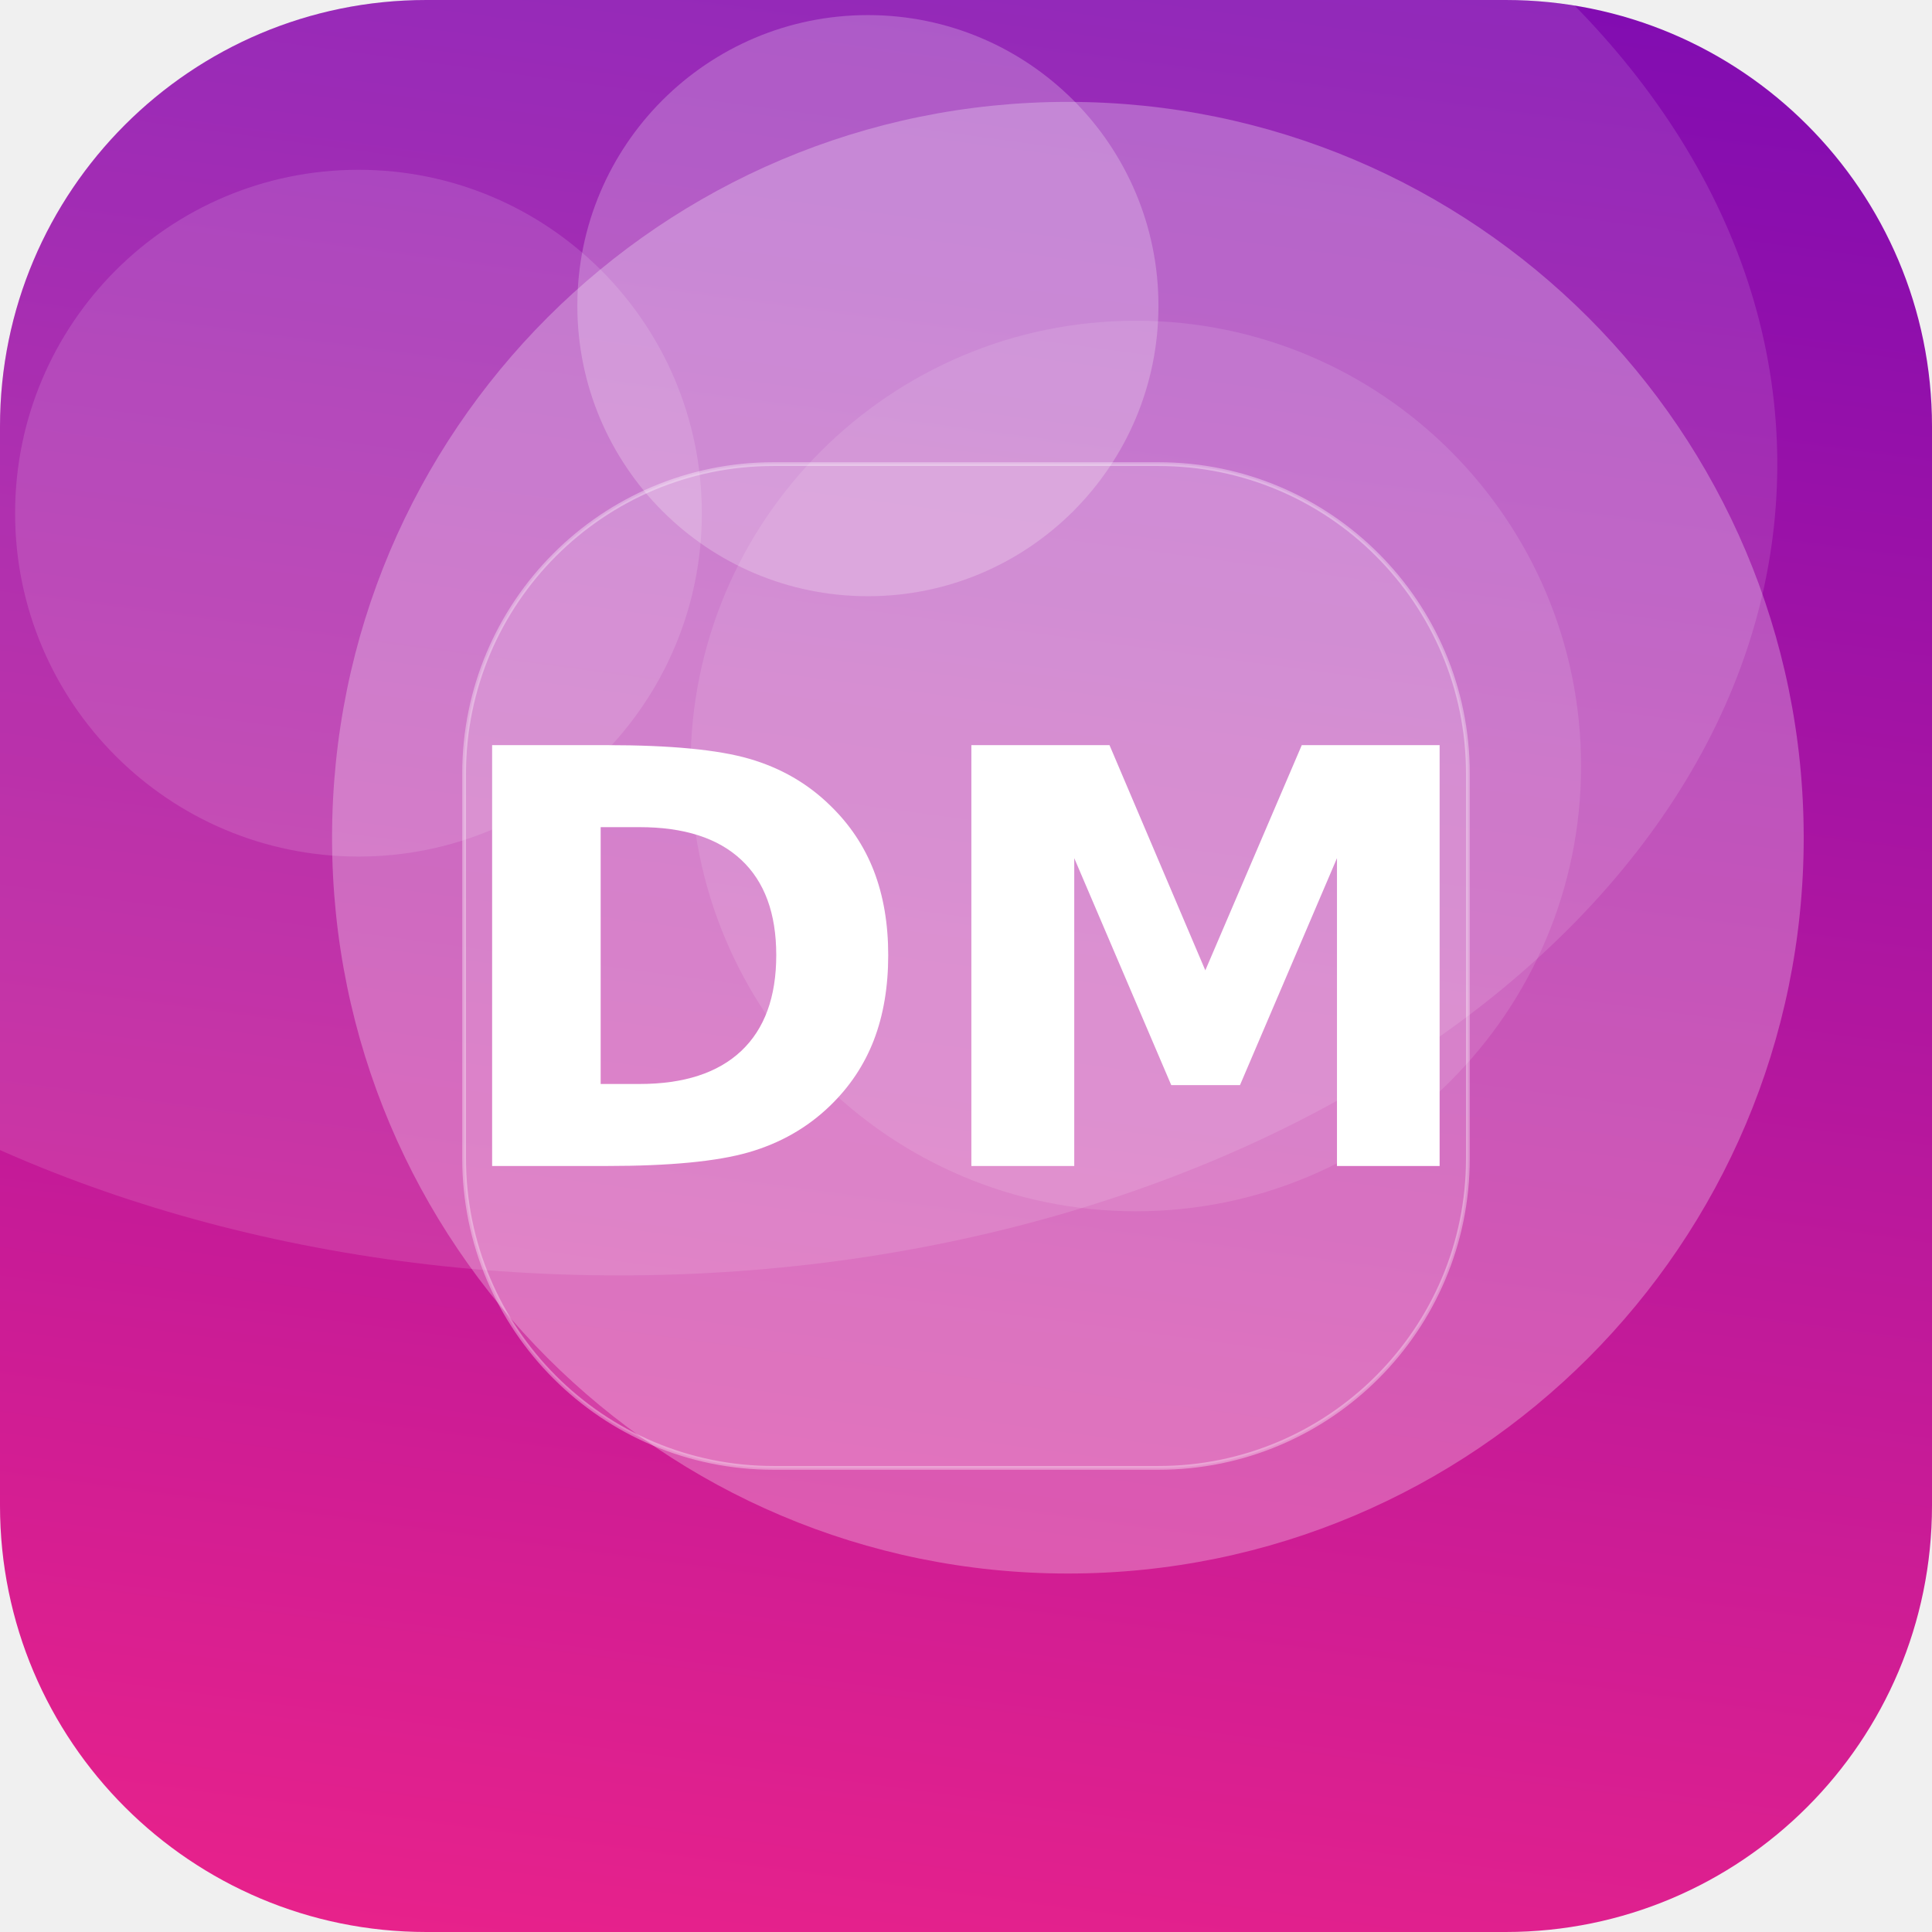
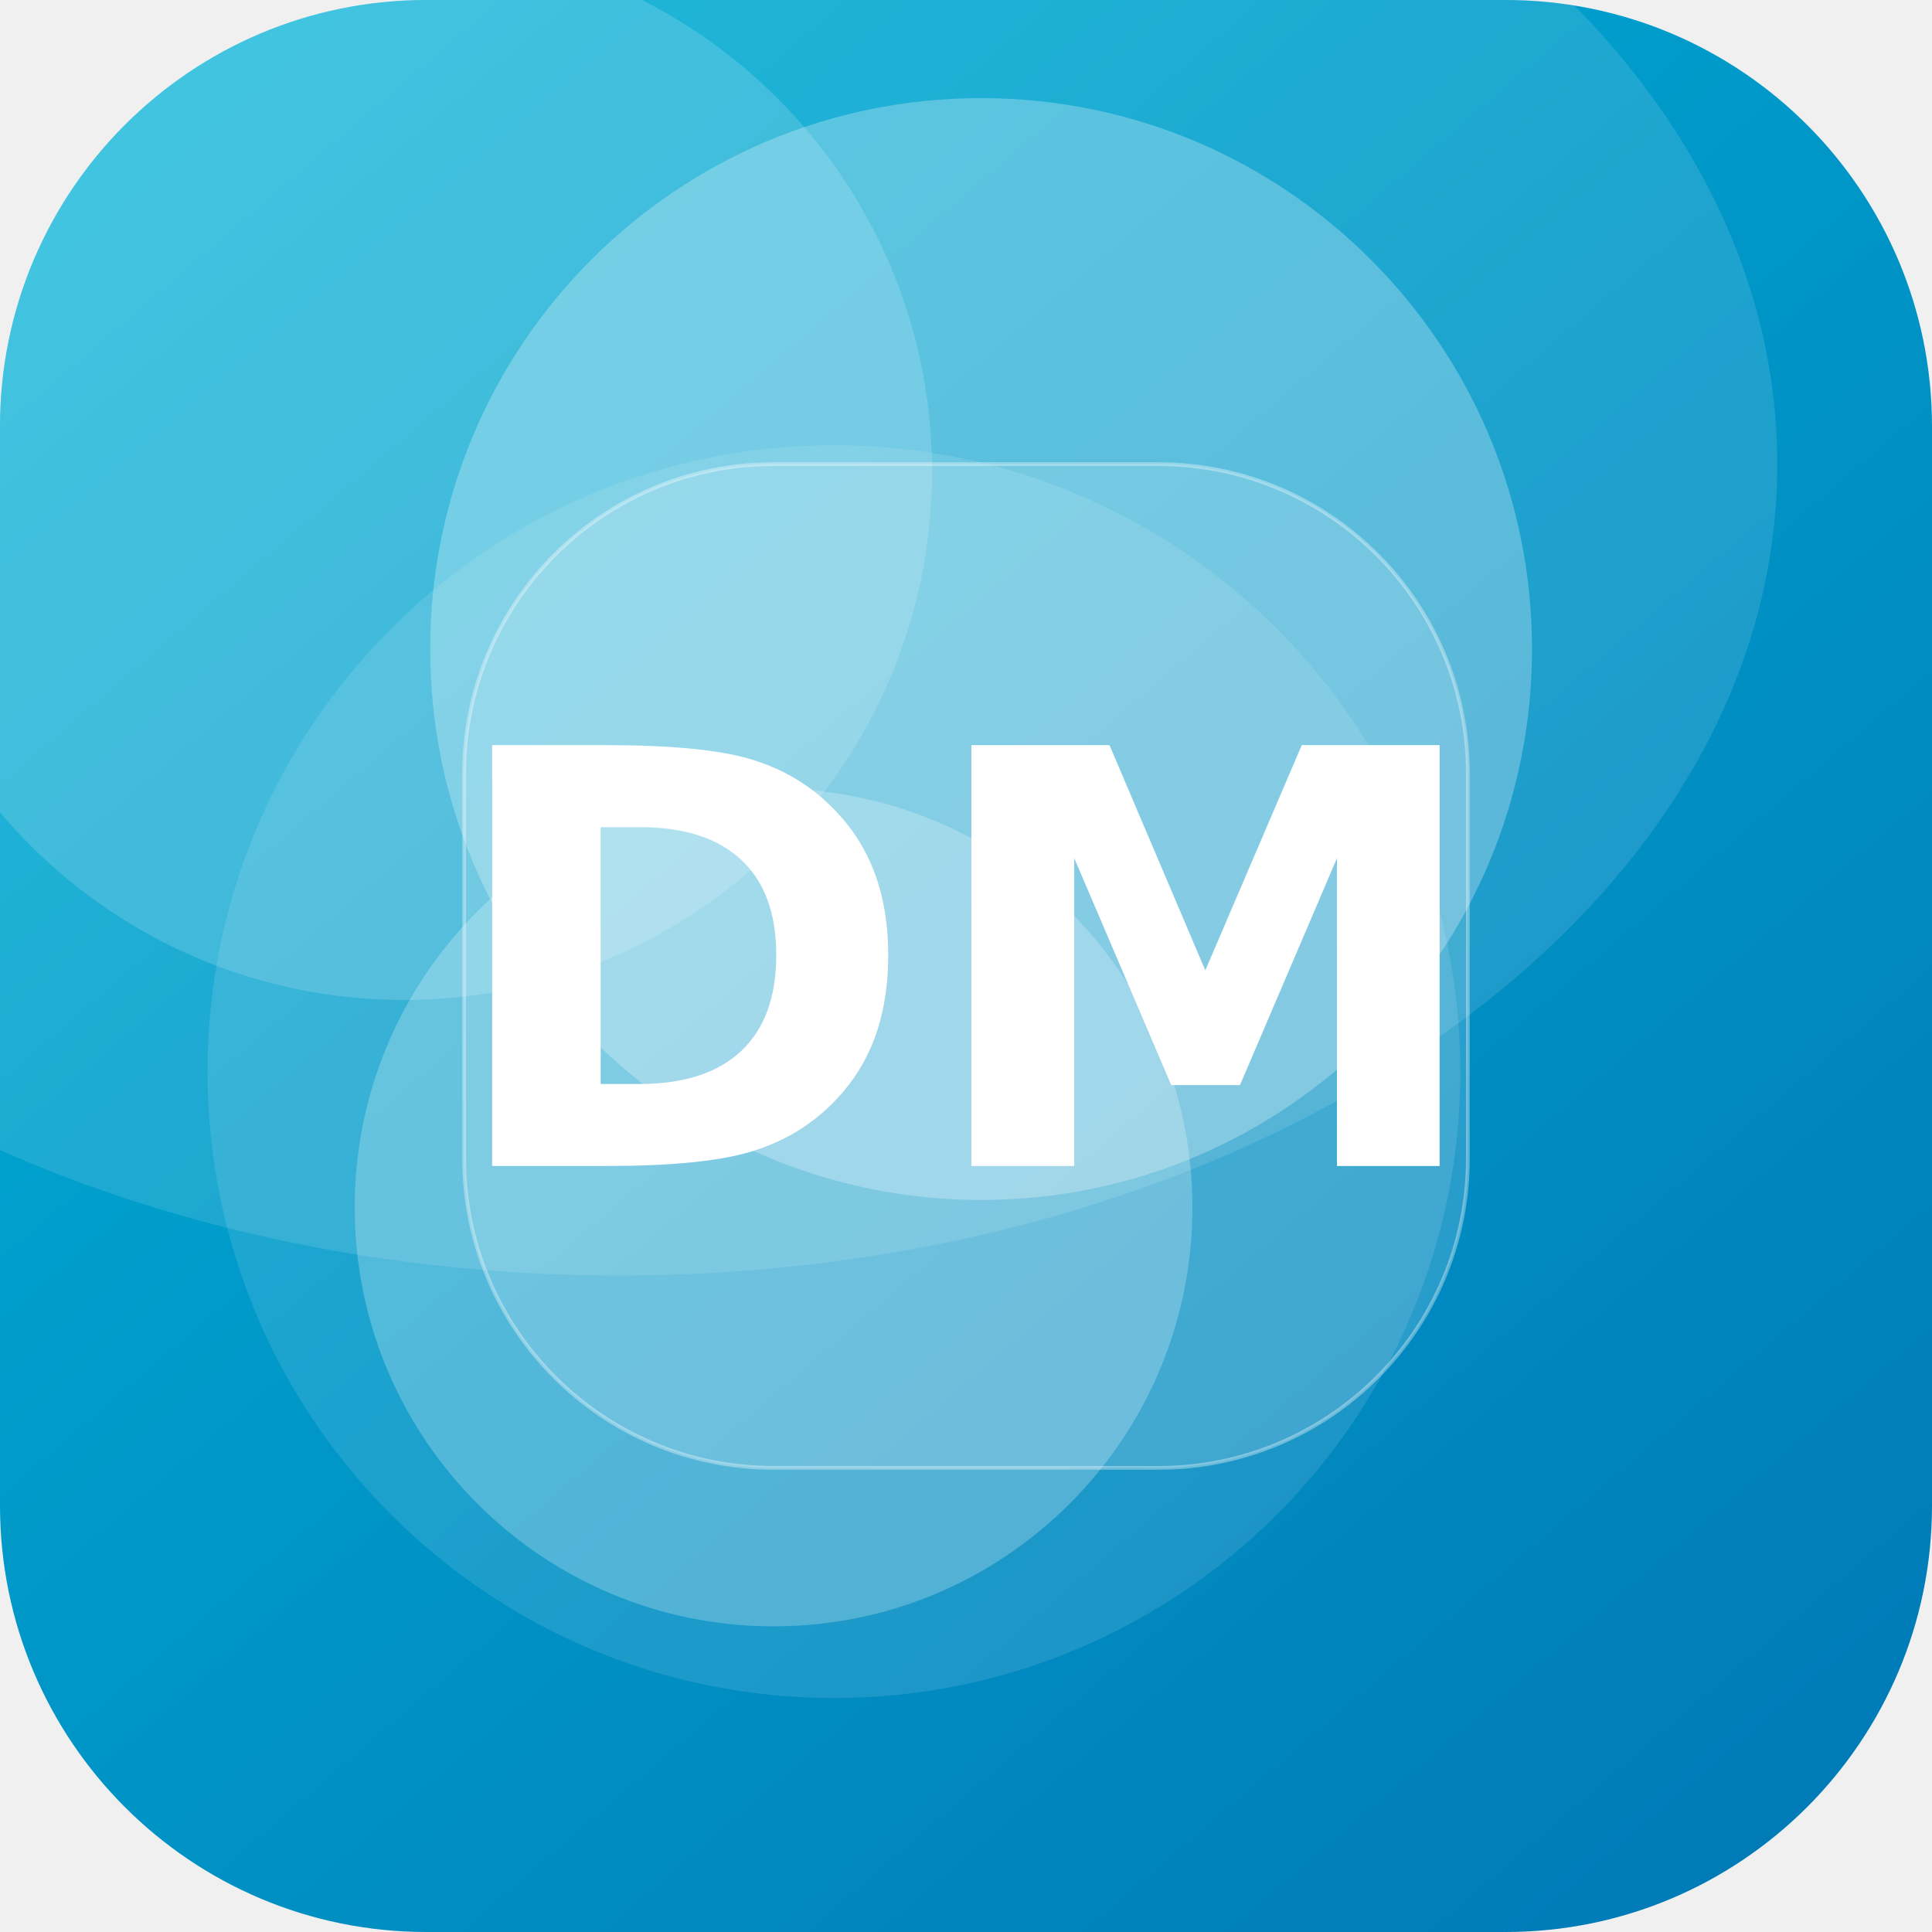
<svg xmlns="http://www.w3.org/2000/svg" width="512" height="512" viewBox="0 0 512 512">
  <defs>
-     <linearGradient id="g" x1="0" y1="0" x2="1" y2="1" gradientTransform="rotate(232 0.5 0.5)">
-       <stop offset="0" stop-color="#F72585" />
-       <stop offset="1" stop-color="#7209B7" />
+     <linearGradient id="g" x1="0" y1="0" x2="1" y2="1" gradientTransform="rotate(4 0.5 0.5)">
+       <stop offset="0" stop-color="#00B4D8" />
+       <stop offset="1" stop-color="#0077B6" />
    </linearGradient>
    <clipPath id="c">
      <rect width="512" height="512" rx="113" />
    </clipPath>
  </defs>
  <g clip-path="url(#c)">
    <rect width="512" height="512" fill="url(#g)" />
-     <circle cx="95" cy="136" r="91" fill="#FFFFFF" fill-opacity="0.13" />
-     <circle cx="230" cy="81" r="77" fill="#FFFFFF" fill-opacity="0.23" />
-     <circle cx="283" cy="222" r="195" fill="#FFFFFF" fill-opacity="0.27" />
-     <circle cx="301" cy="203" r="118" fill="#FFFFFF" fill-opacity="0.11" />
+     <circle cx="260" cy="172" r="146" fill="#FFFFFF" fill-opacity="0.27" />
+     <circle cx="107" cy="125" r="140" fill="#FFFFFF" fill-opacity="0.16" />
+     <circle cx="205" cy="320" r="111" fill="#FFFFFF" fill-opacity="0.24" />
+     <circle cx="221" cy="284" r="166" fill="#FFFFFF" fill-opacity="0.11" />
    <ellipse cx="164" cy="123" rx="307" ry="215" fill="#FFFFFF" fill-opacity="0.12" />
    <rect x="123" y="123" width="266" height="266" rx="82" fill="#FFFFFF" fill-opacity="0.16" stroke="#FFFFFF" stroke-opacity="0.35" />
    <text x="50%" y="50%" dy="53" text-anchor="middle" font-family="DejaVu Sans, Helvetica, Arial, sans-serif" font-weight="bold" font-size="153" fill="#FFFFFF">DM</text>
  </g>
</svg>
